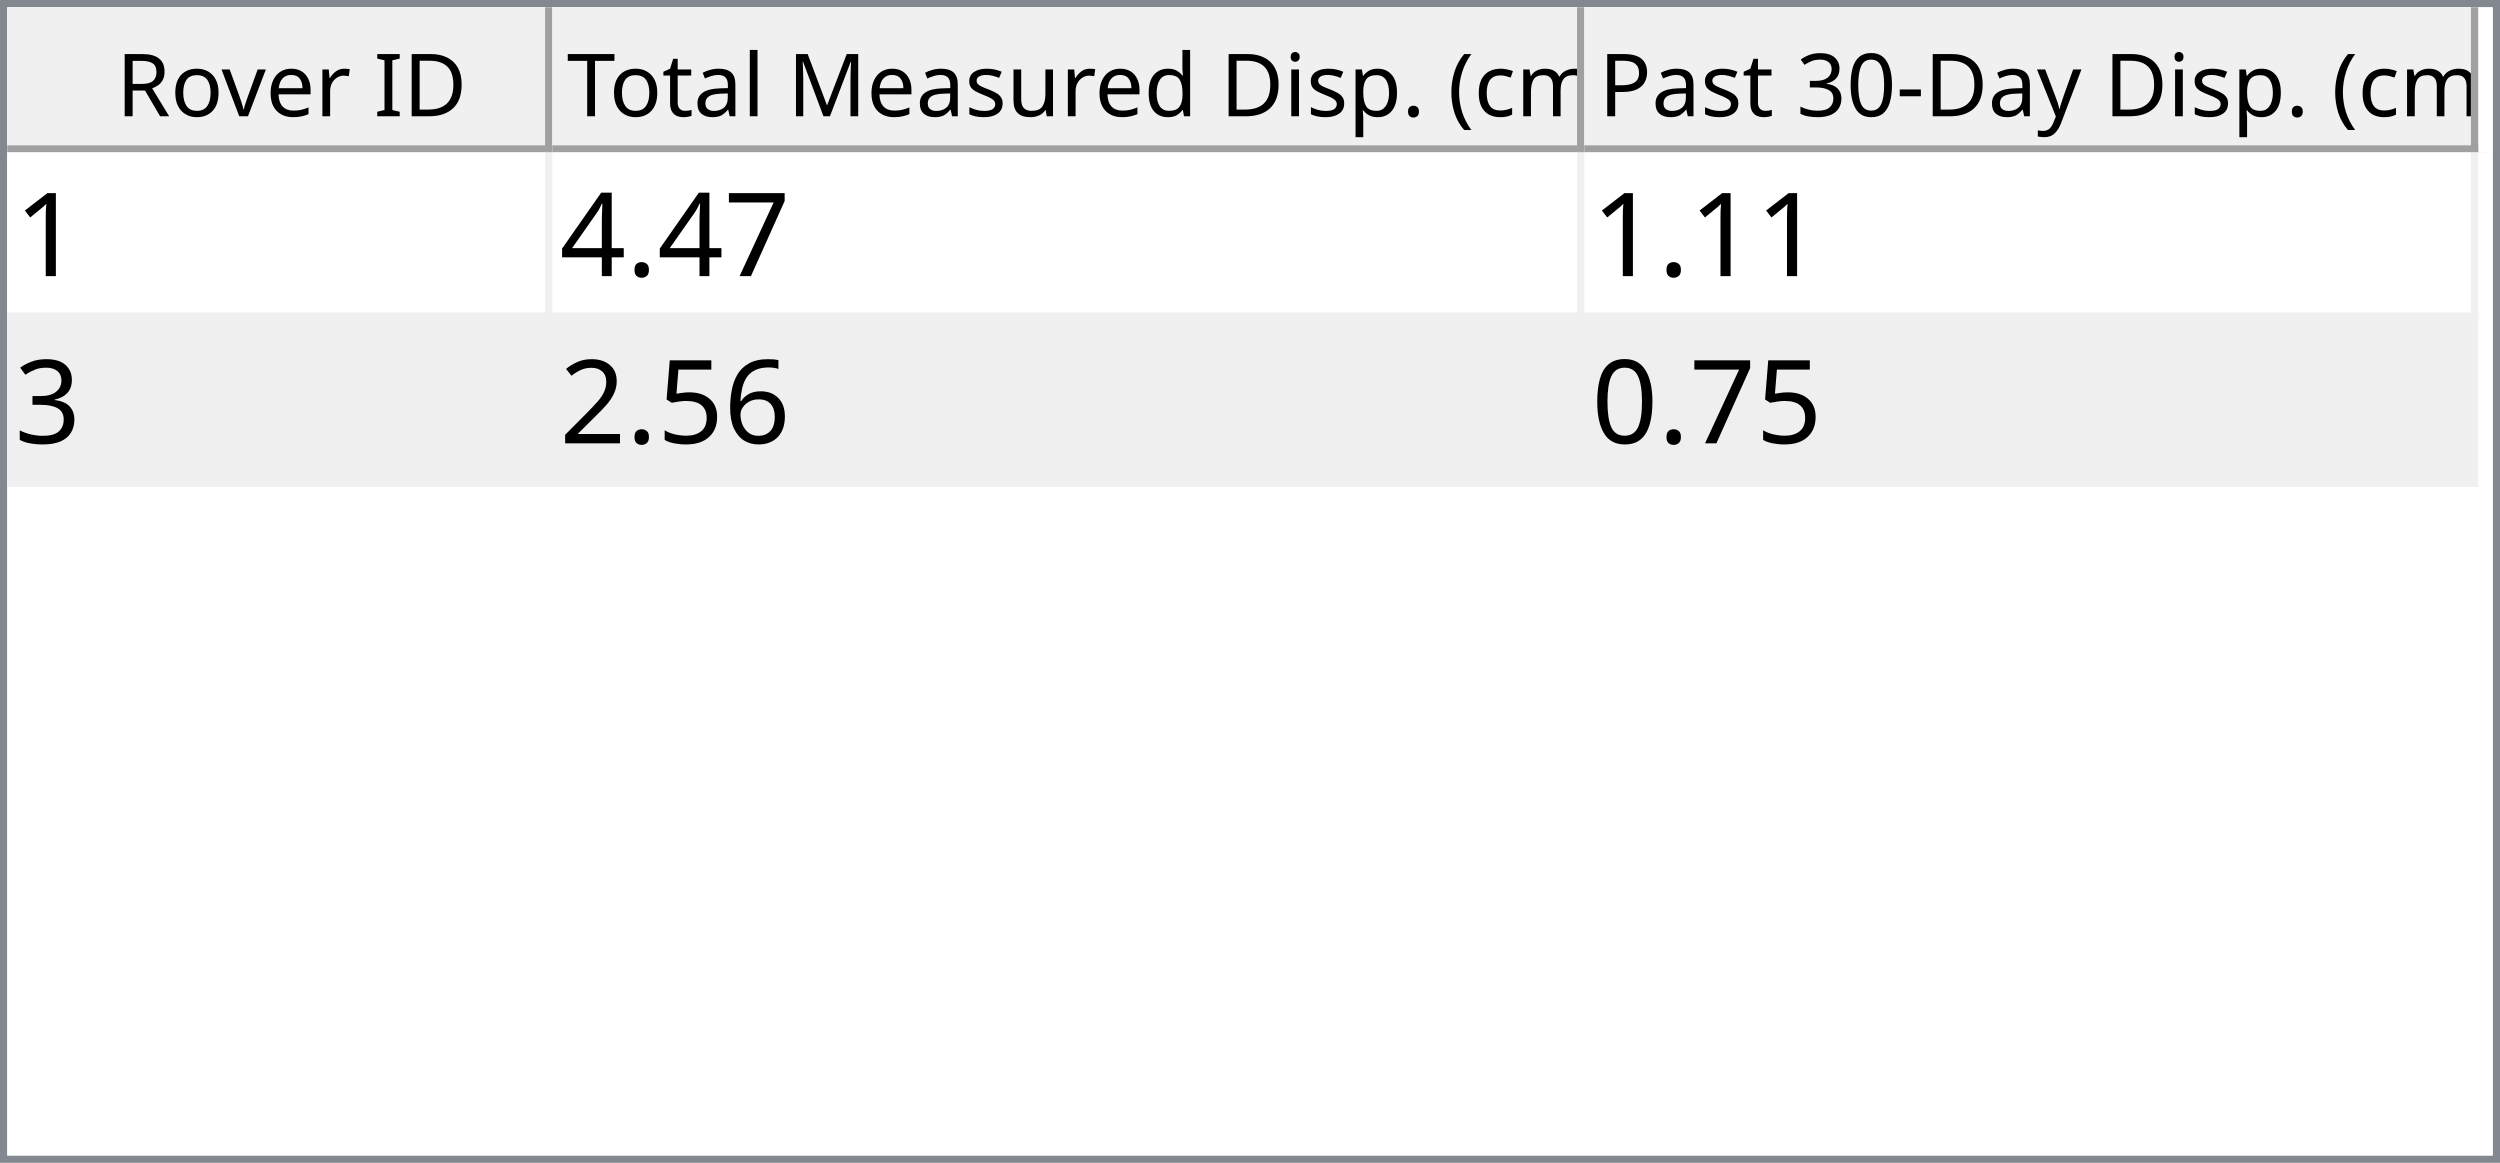
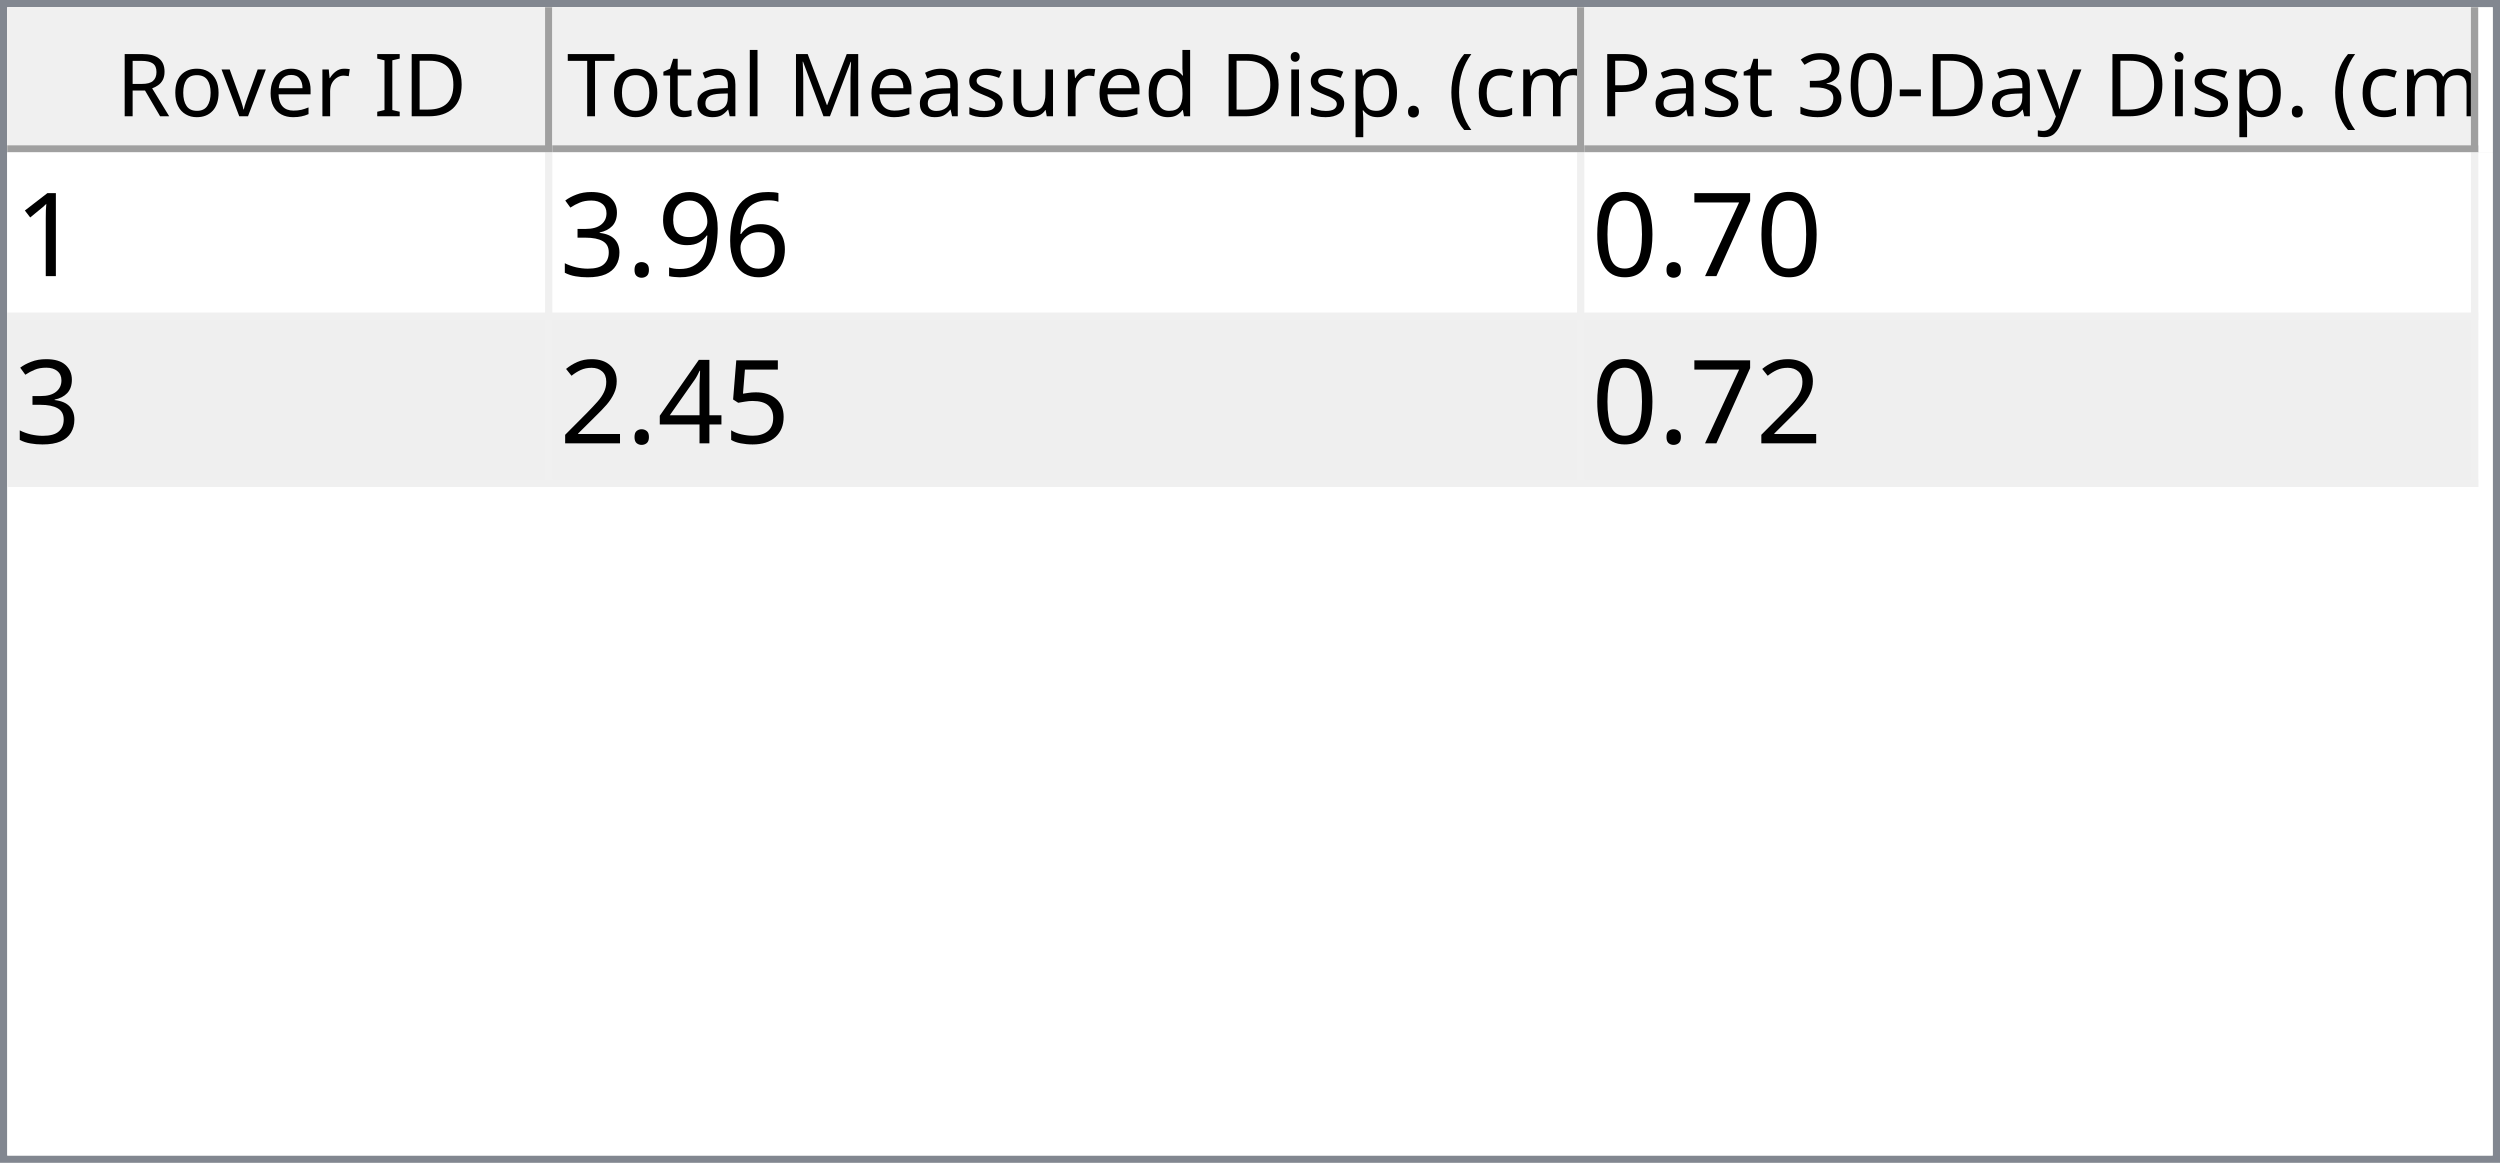
<svg xmlns="http://www.w3.org/2000/svg" style="fill-opacity:1; color-rendering:auto; color-interpolation:auto; text-rendering:auto; stroke:black; stroke-linecap:square; stroke-miterlimit:10; shape-rendering:auto; stroke-opacity:1; fill:black; stroke-dasharray:none; font-weight:normal; stroke-width:1; font-family:'Dialog'; font-style:normal; stroke-linejoin:miter; font-size:12px; stroke-dashoffset:0; image-rendering:auto;" width="344" height="160">
  <defs id="genericDefs" />
  <g>
    <defs id="defs1">
      <clipPath clipPathUnits="userSpaceOnUse" id="clipPath1">
        <path d="M0 0 L344 0 L344 160 L0 160 L0 0 Z" />
      </clipPath>
      <clipPath clipPathUnits="userSpaceOnUse" id="clipPath2">
        <path d="M0 0 L0 160 L344 160 L344 0 Z" />
      </clipPath>
      <clipPath clipPathUnits="userSpaceOnUse" id="clipPath3">
        <path d="M0 0 L0 20 L342 20 L342 0 Z" />
      </clipPath>
      <clipPath clipPathUnits="userSpaceOnUse" id="clipPath4">
        <path d="M0 0 L0 20 L75 20 L75 0 Z" />
      </clipPath>
      <clipPath clipPathUnits="userSpaceOnUse" id="clipPath5">
        <path d="M1 1 L1 19 L74 19 L74 1 Z" />
      </clipPath>
      <clipPath clipPathUnits="userSpaceOnUse" id="clipPath6">
        <path d="M0 0 L0 18 L73 18 L73 0 Z" />
      </clipPath>
      <clipPath clipPathUnits="userSpaceOnUse" id="clipPath7">
        <path d="M-0.5 -0.5 L-0.5 19.5 L74.5 19.5 L74.5 -0.5 Z" />
      </clipPath>
      <clipPath clipPathUnits="userSpaceOnUse" id="clipPath8">
        <path d="M0 0 L0 20 L142 20 L142 0 Z" />
      </clipPath>
      <clipPath clipPathUnits="userSpaceOnUse" id="clipPath9">
        <path d="M1 1 L1 19 L141 19 L141 1 Z" />
      </clipPath>
      <clipPath clipPathUnits="userSpaceOnUse" id="clipPath10">
        <path d="M0 0 L0 18 L140 18 L140 0 Z" />
      </clipPath>
      <clipPath clipPathUnits="userSpaceOnUse" id="clipPath11">
        <path d="M-0.5 -0.5 L-0.5 19.5 L141.5 19.5 L141.5 -0.5 Z" />
      </clipPath>
      <clipPath clipPathUnits="userSpaceOnUse" id="clipPath12">
        <path d="M0 0 L0 20 L123 20 L123 0 Z" />
      </clipPath>
      <clipPath clipPathUnits="userSpaceOnUse" id="clipPath13">
        <path d="M1 1 L1 19 L122 19 L122 1 Z" />
      </clipPath>
      <clipPath clipPathUnits="userSpaceOnUse" id="clipPath14">
        <path d="M0 0 L0 18 L121 18 L121 0 Z" />
      </clipPath>
      <clipPath clipPathUnits="userSpaceOnUse" id="clipPath15">
        <path d="M-0.5 -0.5 L-0.5 19.5 L122.5 19.5 L122.5 -0.5 Z" />
      </clipPath>
      <clipPath clipPathUnits="userSpaceOnUse" id="clipPath16">
        <path d="M0 0 L0 138 L342 138 L342 0 Z" />
      </clipPath>
      <clipPath clipPathUnits="userSpaceOnUse" id="clipPath17">
        <path d="M0 0 L0 46 L340 46 L340 0 Z" />
      </clipPath>
      <clipPath clipPathUnits="userSpaceOnUse" id="clipPath18">
        <path d="M-0.5 -0.5 L-0.5 45.5 L339.5 45.5 L339.5 -0.5 Z" />
      </clipPath>
      <clipPath clipPathUnits="userSpaceOnUse" id="clipPath19">
        <path d="M0 0 L0 22 L74 22 L74 0 Z" />
      </clipPath>
      <clipPath clipPathUnits="userSpaceOnUse" id="clipPath20">
        <path d="M0 0 L0 22 L141 22 L141 0 Z" />
      </clipPath>
      <clipPath clipPathUnits="userSpaceOnUse" id="clipPath21">
        <path d="M0 0 L0 22 L122 22 L122 0 Z" />
      </clipPath>
      <font horiz-adv-x="64.551" id="font1">
        <font-face ascent="107.91" descent="25.098" units-per-em="100" style="font-style:normal; font-family:Segoe UI; font-weight:normal;" />
        <missing-glyph horiz-adv-x="64.551" d="M8.109 0 L8.109 68.266 L56.453 68.266 L56.453 0 L8.109 0 ZM15.328 7.234 L49.219 7.234 L49.219 61.031 L15.328 61.031 L15.328 7.234 Z" />
        <glyph unicode="D" horiz-adv-x="70.117" d="M9.188 0 L9.188 70.016 L28.516 70.016 Q65.531 70.016 65.531 35.891 Q65.531 19.672 55.25 9.836 Q44.969 0 27.734 0 L9.188 0 ZM17.391 62.594 L17.391 7.422 L27.828 7.422 Q41.609 7.422 49.273 14.797 Q56.938 22.172 56.938 35.688 Q56.938 62.594 28.328 62.594 L17.391 62.594 Z" />
        <glyph unicode="I" horiz-adv-x="26.611" d="M17.391 0 L9.188 0 L9.188 70.016 L17.391 70.016 L17.391 0 Z" />
        <glyph unicode=" " horiz-adv-x="27.393" d="" />
        <glyph unicode="r" horiz-adv-x="34.766" d="M34.188 41.891 Q32.078 43.5 28.125 43.5 Q23 43.5 19.555 38.672 Q16.109 33.844 16.109 25.484 L16.109 0 L8.109 0 L8.109 50 L16.109 50 L16.109 39.703 L16.312 39.703 Q18.016 44.969 21.531 47.922 Q25.047 50.875 29.391 50.875 Q32.516 50.875 34.188 50.203 L34.188 41.891 Z" />
        <glyph unicode="e" horiz-adv-x="52.295" d="M48.297 23 L12.984 23 Q13.188 14.656 17.484 10.109 Q21.781 5.562 29.297 5.562 Q37.75 5.562 44.828 11.141 L44.828 3.609 Q38.234 -1.172 27.391 -1.172 Q16.797 -1.172 10.742 5.641 Q4.688 12.453 4.688 24.812 Q4.688 36.469 11.305 43.82 Q17.922 51.172 27.734 51.172 Q37.547 51.172 42.922 44.828 Q48.297 38.484 48.297 27.203 L48.297 23 ZM40.094 29.781 Q40.047 36.719 36.75 40.578 Q33.453 44.438 27.594 44.438 Q21.922 44.438 17.969 40.383 Q14.016 36.328 13.094 29.781 L40.094 29.781 Z" />
        <glyph unicode="v" horiz-adv-x="47.9" d="M47.406 50 L27.484 0 L19.625 0 L0.688 50 L9.469 50 L22.172 13.672 Q23.578 9.672 23.922 6.688 L24.125 6.688 Q24.609 10.453 25.688 13.484 L38.969 50 L47.406 50 Z" />
        <glyph unicode="o" horiz-adv-x="58.594" d="M29 -1.172 Q17.922 -1.172 11.305 5.836 Q4.688 12.844 4.688 24.422 Q4.688 37.016 11.57 44.094 Q18.453 51.172 30.172 51.172 Q41.359 51.172 47.633 44.289 Q53.906 37.406 53.906 25.203 Q53.906 13.234 47.141 6.031 Q40.375 -1.172 29 -1.172 ZM29.594 44.438 Q21.875 44.438 17.383 39.188 Q12.891 33.938 12.891 24.703 Q12.891 15.828 17.43 10.695 Q21.969 5.562 29.594 5.562 Q37.359 5.562 41.531 10.594 Q45.703 15.625 45.703 24.906 Q45.703 34.281 41.531 39.359 Q37.359 44.438 29.594 44.438 Z" />
        <glyph unicode="R" horiz-adv-x="59.814" d="M59.375 0 L49.609 0 L37.891 19.625 Q36.281 22.359 34.766 24.289 Q33.25 26.219 31.664 27.438 Q30.078 28.656 28.25 29.219 Q26.422 29.781 24.125 29.781 L17.391 29.781 L17.391 0 L9.188 0 L9.188 70.016 L30.078 70.016 Q34.672 70.016 38.555 68.867 Q42.438 67.719 45.289 65.375 Q48.141 63.031 49.758 59.547 Q51.375 56.062 51.375 51.375 Q51.375 47.703 50.273 44.656 Q49.172 41.609 47.148 39.211 Q45.125 36.812 42.266 35.133 Q39.406 33.453 35.844 32.516 L35.844 32.328 Q37.594 31.547 38.891 30.547 Q40.188 29.547 41.359 28.18 Q42.531 26.812 43.68 25.078 Q44.828 23.344 46.234 21.047 L59.375 0 ZM17.391 62.594 L17.391 37.203 L28.516 37.203 Q31.594 37.203 34.203 38.133 Q36.812 39.062 38.719 40.797 Q40.625 42.531 41.703 45.047 Q42.781 47.562 42.781 50.688 Q42.781 56.297 39.141 59.445 Q35.5 62.594 28.609 62.594 L17.391 62.594 Z" />
        <glyph unicode=")" horiz-adv-x="30.176" d="M8.297 -15.922 L1.172 -15.922 Q16.406 2.344 16.406 26.812 Q16.406 51.469 1.078 70.016 L8.297 70.016 Q23.531 52.156 23.531 26.703 Q23.531 1.375 8.297 -15.922 Z" />
        <glyph unicode="m" horiz-adv-x="86.133" d="M79.109 0 L71.094 0 L71.094 28.719 Q71.094 37.016 68.531 40.727 Q65.969 44.438 59.906 44.438 Q54.781 44.438 51.195 39.75 Q47.609 35.062 47.609 28.516 L47.609 0 L39.594 0 L39.594 29.688 Q39.594 44.438 28.219 44.438 Q22.953 44.438 19.531 40.016 Q16.109 35.594 16.109 28.516 L16.109 0 L8.109 0 L8.109 50 L16.109 50 L16.109 42.094 L16.312 42.094 Q21.625 51.172 31.844 51.172 Q36.969 51.172 40.773 48.312 Q44.578 45.453 46 40.828 Q51.562 51.172 62.594 51.172 Q79.109 51.172 79.109 30.812 L79.109 0 Z" />
        <glyph unicode="c" horiz-adv-x="46.191" d="M42.188 2.297 Q36.422 -1.172 28.516 -1.172 Q17.828 -1.172 11.258 5.789 Q4.688 12.75 4.688 23.828 Q4.688 36.188 11.766 43.68 Q18.844 51.172 30.672 51.172 Q37.25 51.172 42.281 48.734 L42.281 40.531 Q36.719 44.438 30.375 44.438 Q22.703 44.438 17.797 38.945 Q12.891 33.453 12.891 24.516 Q12.891 15.719 17.508 10.641 Q22.125 5.562 29.891 5.562 Q36.422 5.562 42.188 9.906 L42.188 2.297 Z" />
        <glyph unicode="(" horiz-adv-x="30.176" d="M29.109 -15.922 L21.969 -15.922 Q6.844 1.375 6.844 26.703 Q6.844 52.156 21.969 70.016 L29.203 70.016 Q13.875 51.469 13.875 26.812 Q13.875 2.344 29.109 -15.922 Z" />
        <glyph unicode="." horiz-adv-x="21.68" d="M10.891 -1.078 Q8.641 -1.078 7.055 0.539 Q5.469 2.156 5.469 4.391 Q5.469 6.641 7.055 8.273 Q8.641 9.906 10.891 9.906 Q13.188 9.906 14.797 8.273 Q16.406 6.641 16.406 4.391 Q16.406 2.156 14.797 0.539 Q13.188 -1.078 10.891 -1.078 Z" />
        <glyph unicode="p" horiz-adv-x="58.789" d="M16.312 7.234 L16.109 7.234 L16.109 -23 L8.109 -23 L8.109 50 L16.109 50 L16.109 41.219 L16.312 41.219 Q22.219 51.172 33.594 51.172 Q43.266 51.172 48.688 44.461 Q54.109 37.75 54.109 26.469 Q54.109 13.922 48 6.375 Q41.891 -1.172 31.297 -1.172 Q21.578 -1.172 16.312 7.234 ZM16.109 27.391 L16.109 20.406 Q16.109 14.203 20.141 9.883 Q24.172 5.562 30.375 5.562 Q37.641 5.562 41.773 11.133 Q45.906 16.703 45.906 26.609 Q45.906 34.969 42.047 39.703 Q38.188 44.438 31.594 44.438 Q24.609 44.438 20.359 39.578 Q16.109 34.719 16.109 27.391 Z" />
        <glyph unicode="i" horiz-adv-x="24.219" d="M12.203 62.703 Q10.062 62.703 8.547 64.164 Q7.031 65.625 7.031 67.875 Q7.031 70.125 8.547 71.609 Q10.062 73.094 12.203 73.094 Q14.406 73.094 15.945 71.609 Q17.484 70.125 17.484 67.875 Q17.484 65.719 15.945 64.211 Q14.406 62.703 12.203 62.703 ZM16.109 0 L8.109 0 L8.109 50 L16.109 50 L16.109 0 Z" />
        <glyph unicode="d" horiz-adv-x="58.887" d="M50.781 0 L42.781 0 L42.781 8.5 L42.578 8.5 Q37.016 -1.172 25.391 -1.172 Q15.969 -1.172 10.328 5.539 Q4.688 12.25 4.688 23.828 Q4.688 36.234 10.938 43.703 Q17.188 51.172 27.594 51.172 Q37.891 51.172 42.578 43.062 L42.781 43.062 L42.781 74.031 L50.781 74.031 L50.781 0 ZM42.781 22.609 L42.781 29.984 Q42.781 36.031 38.773 40.234 Q34.766 44.438 28.609 44.438 Q21.297 44.438 17.094 39.062 Q12.891 33.688 12.891 24.219 Q12.891 15.578 16.922 10.57 Q20.953 5.562 27.734 5.562 Q34.422 5.562 38.602 10.398 Q42.781 15.234 42.781 22.609 Z" />
        <glyph unicode="u" horiz-adv-x="56.592" d="M48.531 0 L40.531 0 L40.531 7.906 L40.328 7.906 Q35.359 -1.172 24.906 -1.172 Q7.031 -1.172 7.031 20.125 L7.031 50 L14.984 50 L14.984 21.391 Q14.984 5.562 27.094 5.562 Q32.953 5.562 36.742 9.883 Q40.531 14.203 40.531 21.188 L40.531 50 L48.531 50 L48.531 0 Z" />
        <glyph unicode="s" horiz-adv-x="42.432" d="M5.078 1.812 L5.078 10.406 Q11.625 5.562 19.484 5.562 Q30.031 5.562 30.031 12.594 Q30.031 14.594 29.125 15.992 Q28.219 17.391 26.68 18.461 Q25.141 19.531 23.07 20.383 Q21 21.234 18.609 22.172 Q15.281 23.484 12.766 24.828 Q10.25 26.172 8.57 27.859 Q6.891 29.547 6.031 31.695 Q5.172 33.844 5.172 36.719 Q5.172 40.234 6.789 42.945 Q8.406 45.656 11.086 47.484 Q13.766 49.312 17.211 50.242 Q20.656 51.172 24.312 51.172 Q30.812 51.172 35.938 48.922 L35.938 40.828 Q30.422 44.438 23.25 44.438 Q21 44.438 19.195 43.922 Q17.391 43.406 16.094 42.477 Q14.797 41.547 14.086 40.258 Q13.375 38.969 13.375 37.406 Q13.375 35.453 14.086 34.133 Q14.797 32.812 16.164 31.789 Q17.531 30.766 19.484 29.938 Q21.438 29.109 23.922 28.125 Q27.25 26.859 29.883 25.516 Q32.516 24.172 34.375 22.484 Q36.234 20.797 37.234 18.602 Q38.234 16.406 38.234 13.375 Q38.234 9.672 36.602 6.938 Q34.969 4.203 32.234 2.398 Q29.5 0.594 25.93 -0.289 Q22.359 -1.172 18.453 -1.172 Q10.75 -1.172 5.078 1.812 Z" />
        <glyph unicode="M" horiz-adv-x="89.795" d="M80.562 0 L72.406 0 L72.406 46.969 Q72.406 52.547 73.094 60.594 L72.906 60.594 Q71.734 55.859 70.797 53.812 L46.875 0 L42.875 0 L19 53.422 Q17.969 55.766 16.891 60.594 L16.703 60.594 Q17.094 56.391 17.094 46.875 L17.094 0 L9.188 0 L9.188 70.016 L20.016 70.016 L41.5 21.188 Q44 15.578 44.734 12.797 L45.016 12.797 Q47.125 18.562 48.391 21.391 L70.312 70.016 L80.562 70.016 L80.562 0 Z" />
        <glyph unicode="l" horiz-adv-x="24.219" d="M16.109 0 L8.109 0 L8.109 74.031 L16.109 74.031 L16.109 0 Z" />
        <glyph unicode="a" horiz-adv-x="50.879" d="M43.891 0 L35.891 0 L35.891 7.812 L35.688 7.812 Q30.469 -1.172 20.312 -1.172 Q12.844 -1.172 8.617 2.781 Q4.391 6.734 4.391 13.281 Q4.391 27.297 20.906 29.594 L35.891 31.688 Q35.891 44.438 25.594 44.438 Q16.547 44.438 9.281 38.281 L9.281 46.484 Q16.656 51.172 26.266 51.172 Q43.891 51.172 43.891 32.516 L43.891 0 ZM35.891 25.297 L23.828 23.641 Q18.266 22.859 15.43 20.875 Q12.594 18.891 12.594 13.875 Q12.594 10.203 15.211 7.883 Q17.828 5.562 22.172 5.562 Q28.125 5.562 32.008 9.742 Q35.891 13.922 35.891 20.312 L35.891 25.297 Z" />
        <glyph unicode="t" horiz-adv-x="33.887" d="M31.297 0.484 Q28.469 -1.078 23.828 -1.078 Q10.688 -1.078 10.688 13.578 L10.688 43.172 L2.094 43.172 L2.094 50 L10.688 50 L10.688 62.203 L18.703 64.797 L18.703 50 L31.297 50 L31.297 43.172 L18.703 43.172 L18.703 14.984 Q18.703 9.969 20.414 7.82 Q22.125 5.672 26.078 5.672 Q29.109 5.672 31.297 7.328 L31.297 0.484 Z" />
        <glyph unicode="T" horiz-adv-x="52.393" d="M50.594 62.594 L30.375 62.594 L30.375 0 L22.172 0 L22.172 62.594 L2 62.594 L2 70.016 L50.594 70.016 L50.594 62.594 Z" />
        <glyph unicode="y" horiz-adv-x="48.389" d="M47.906 50 L24.906 -8.016 Q18.75 -23.531 7.625 -23.531 Q4.5 -23.531 2.391 -22.906 L2.391 -15.719 Q4.984 -16.609 7.125 -16.609 Q13.188 -16.609 16.219 -9.375 L20.219 0.094 L0.688 50 L9.578 50 L23.094 11.531 Q23.344 10.797 24.125 7.719 L24.422 7.719 Q24.656 8.891 25.391 11.422 L39.594 50 L47.906 50 Z" />
        <glyph unicode="-" horiz-adv-x="39.99" d="M33.688 24.703 L7.031 24.703 L7.031 31 L33.688 31 L33.688 24.703 Z" />
        <glyph unicode="0" horiz-adv-x="53.906" d="M49.812 35.297 Q49.812 26.516 48.219 19.727 Q46.625 12.938 43.625 8.273 Q40.625 3.609 36.258 1.195 Q31.891 -1.219 26.312 -1.219 Q21.047 -1.219 16.922 1.102 Q12.797 3.422 9.961 7.867 Q7.125 12.312 5.664 18.781 Q4.203 25.25 4.203 33.594 Q4.203 42.781 5.742 49.812 Q7.281 56.844 10.258 61.602 Q13.234 66.359 17.656 68.773 Q22.078 71.188 27.781 71.188 Q49.812 71.188 49.812 35.297 ZM41.609 34.516 Q41.609 64.406 27.391 64.406 Q12.406 64.406 12.406 33.984 Q12.406 5.609 27.094 5.609 Q41.609 5.609 41.609 34.516 Z" />
        <glyph unicode="3" horiz-adv-x="53.906" d="M46.531 19.828 Q46.531 15.094 44.75 11.211 Q42.969 7.328 39.719 4.57 Q36.469 1.812 31.93 0.297 Q27.391 -1.219 21.922 -1.219 Q11.922 -1.219 6 2.594 L6 11.188 Q13.094 5.609 22.219 5.609 Q25.875 5.609 28.828 6.539 Q31.781 7.469 33.906 9.227 Q36.031 10.984 37.18 13.477 Q38.328 15.969 38.328 19.094 Q38.328 32.812 18.797 32.812 L12.984 32.812 L12.984 39.594 L18.5 39.594 Q35.797 39.594 35.797 52.484 Q35.797 64.406 22.609 64.406 Q15.188 64.406 8.688 59.422 L8.688 67.188 Q15.375 71.188 24.609 71.188 Q29 71.188 32.57 69.969 Q36.141 68.75 38.68 66.555 Q41.219 64.359 42.609 61.281 Q44 58.203 44 54.5 Q44 40.672 30.031 36.719 L30.031 36.531 Q33.594 36.141 36.625 34.797 Q39.656 33.453 41.852 31.305 Q44.047 29.156 45.289 26.25 Q46.531 23.344 46.531 19.828 Z" />
        <glyph unicode="P" horiz-adv-x="56.006" d="M17.391 26.469 L17.391 0 L9.188 0 L9.188 70.016 L28.422 70.016 Q39.656 70.016 45.828 64.547 Q52 59.078 52 49.125 Q52 39.156 45.141 32.812 Q38.281 26.469 26.609 26.469 L17.391 26.469 ZM17.391 62.594 L17.391 33.891 L25.984 33.891 Q34.469 33.891 38.938 37.773 Q43.406 41.656 43.406 48.734 Q43.406 62.594 27 62.594 L17.391 62.594 Z" />
      </font>
      <font horiz-adv-x="75.0" id="font2">
        <font-face ascent="100.537" descent="21.973" units-per-em="100" style="font-style:normal; font-family:sans-serif; font-weight:normal;" />
        <missing-glyph horiz-adv-x="75.0" d="M12.5 0 L12.5 62.5 L62.5 62.5 L62.5 0 L12.5 0 ZM14.062 1.562 L60.938 1.562 L60.938 60.938 L14.062 60.938 L14.062 1.562 Z" />
        <glyph unicode="1" horiz-adv-x="55.615" d="M37.25 0 L28.469 0 L28.469 56 Q25.297 52.984 20.141 49.953 Q14.984 46.922 10.891 45.406 L10.891 53.906 Q18.266 57.375 23.781 62.305 Q29.297 67.234 31.594 71.875 L37.25 71.875 L37.25 0 Z" />
+         <glyph unicode="6" horiz-adv-x="55.615" d="M49.75 54.047 L41.016 53.375 Q39.844 58.547 37.703 60.891 Q34.125 64.656 28.906 64.656 Q24.703 64.656 21.531 62.312 Q17.391 59.281 14.992 53.469 Q12.594 47.656 12.5 36.922 Q15.672 41.75 20.266 44.094 Q24.859 46.438 29.891 46.438 Q38.672 46.438 44.852 39.969 Q51.031 33.5 51.031 23.25 Q51.031 16.5 48.125 10.719 Q45.219 4.938 40.141 1.859 Q35.062 -1.219 28.609 -1.219 Q17.625 -1.219 10.695 6.859 Q3.766 14.938 3.766 33.5 Q3.766 54.25 11.422 63.672 Q18.109 71.875 29.438 71.875 Q37.891 71.875 43.289 67.141 Q48.688 62.406 49.75 54.047 ZM13.875 23.188 Q13.875 18.656 15.797 14.508 Q17.719 10.359 21.188 8.18 Q24.656 6 28.469 6 Q34.031 6 38.039 10.492 Q42.047 14.984 42.047 22.703 Q42.047 30.125 38.086 34.398 Q34.125 38.672 28.125 38.672 Q22.172 38.672 18.023 34.398 Q13.875 30.125 13.875 23.188 Z" />
+         <glyph unicode="9" horiz-adv-x="55.615" d="M5.469 16.547 L13.922 17.328 Q14.984 11.375 18.016 8.688 Q21.047 6 25.781 6 Q29.828 6 32.883 7.859 Q35.938 9.719 37.891 12.82 Q39.844 15.922 41.164 21.195 Q42.484 26.469 42.484 31.938 Q42.484 32.516 42.438 33.688 Q39.797 29.5 35.234 26.883 Q30.672 24.266 25.344 24.266 Q16.453 24.266 10.305 30.711 Q4.156 37.156 4.156 47.703 Q4.156 58.594 10.578 65.234 Q17 71.875 26.656 71.875 Q33.641 71.875 39.43 68.117 Q45.219 64.359 48.219 57.398 Q51.219 50.438 51.219 37.25 Q51.219 23.531 48.242 15.406 Q45.266 7.281 39.383 3.031 Q33.5 -1.219 25.594 -1.219 Q17.188 -1.219 11.867 3.445 Q6.547 8.109 5.469 16.547 ZM41.453 48.141 Q41.453 55.719 37.43 60.156 Q33.406 64.594 27.734 64.594 Q21.875 64.594 17.531 59.812 Q13.188 55.031 13.188 47.406 Q13.188 40.578 17.312 36.305 Q21.438 32.031 27.484 32.031 Q33.594 32.031 37.523 36.305 Q41.453 40.578 41.453 48.141 Z" />
+         <glyph unicode="." horiz-adv-x="27.783" d="M9.078 0 L9.078 10.016 L19.094 10.016 L19.094 0 L9.078 0 Z" />
+         <glyph unicode="3" horiz-adv-x="55.615" d="M4.203 18.891 L12.984 20.062 Q14.5 12.594 18.141 9.297 Q21.781 6 27 6 Q33.203 6 37.477 10.297 Q41.75 14.594 41.75 20.953 Q41.75 27 37.797 30.93 Q33.844 34.859 27.734 34.859 Q25.25 34.859 21.531 33.891 L22.516 41.609 Q23.391 41.5 23.922 41.5 Q29.547 41.5 34.039 44.43 Q38.531 47.359 38.531 53.469 Q38.531 58.297 35.258 61.477 Q31.984 64.656 26.812 64.656 Q21.688 64.656 18.266 61.43 Q14.844 58.203 13.875 51.766 L5.078 53.328 Q6.688 62.156 12.398 67.016 Q18.109 71.875 26.609 71.875 Q32.469 71.875 37.398 69.359 Q42.328 66.844 44.945 62.5 Q47.562 58.156 47.562 53.266 Q47.562 48.641 45.07 44.828 Q42.578 41.016 37.703 38.766 Q44.047 37.312 47.562 32.695 Q51.078 28.078 51.078 21.141 Q51.078 11.766 44.242 5.25 Q37.406 -1.266 26.953 -1.266 Q17.531 -1.266 11.305 4.352 Q5.078 9.969 4.203 18.891 Z" />
        <glyph unicode="7" horiz-adv-x="55.615" d="M4.734 62.203 L4.734 70.656 L51.078 70.656 L51.078 63.812 Q44.234 56.547 37.523 44.484 Q30.812 32.422 27.156 19.672 Q24.516 10.688 23.781 0 L14.75 0 Q14.891 8.453 18.062 20.414 Q21.234 32.375 27.172 43.484 Q33.109 54.594 39.797 62.203 L4.734 62.203 Z" />
-         <glyph unicode="." horiz-adv-x="27.783" d="M9.078 0 L9.078 10.016 L19.094 10.016 L19.094 0 L9.078 0 Z" />
+         <glyph unicode="0" horiz-adv-x="55.615" d="M4.156 35.297 Q4.156 48 6.766 55.742 Q9.375 63.484 14.523 67.68 Q19.672 71.875 27.484 71.875 Q33.25 71.875 37.594 69.555 Q41.938 67.234 44.773 62.867 Q47.609 58.5 49.219 52.227 Q50.828 45.953 50.828 35.297 Q50.828 22.703 48.242 14.969 Q45.656 7.234 40.508 3.008 Q35.359 -1.219 27.484 -1.219 Q17.141 -1.219 11.234 6.203 Q4.156 15.141 4.156 35.297 ZM13.188 35.297 Q13.188 17.672 17.312 11.836 Q21.438 6 27.484 6 Q33.547 6 37.672 11.859 Q41.797 17.719 41.797 35.297 Q41.797 52.984 37.672 58.789 Q33.547 64.594 27.391 64.594 Q21.344 64.594 17.719 59.469 Q13.188 52.938 13.188 35.297 Z" />
+         <glyph unicode="5" horiz-adv-x="55.615" d="M4.156 18.75 L13.375 19.531 Q14.406 12.797 18.141 9.398 Q21.875 6 27.156 6 Q33.5 6 37.891 10.789 Q42.281 15.578 42.281 23.484 Q42.281 31 38.062 35.352 Q33.844 39.703 27 39.703 Q22.75 39.703 19.336 37.773 Q15.922 35.844 13.969 32.766 L5.719 33.844 L12.641 70.609 L48.25 70.609 L48.25 62.203 L19.672 62.203 L15.828 42.969 Q22.266 47.469 29.344 47.469 Q38.719 47.469 45.164 40.969 Q51.609 34.469 51.609 24.266 Q51.609 14.547 45.953 7.469 Q39.062 -1.219 27.156 -1.219 Q17.391 -1.219 11.211 4.25 Q5.031 9.719 4.156 18.75 Z" />
        <glyph unicode="4" horiz-adv-x="55.615" d="M32.328 0 L32.328 17.141 L1.266 17.141 L1.266 25.203 L33.938 71.578 L41.109 71.578 L41.109 25.203 L50.781 25.203 L50.781 17.141 L41.109 17.141 L41.109 0 L32.328 0 ZM32.328 25.203 L32.328 57.469 L9.906 25.203 L32.328 25.203 Z" />
-         <glyph unicode="3" horiz-adv-x="55.615" d="M4.203 18.891 L12.984 20.062 Q14.5 12.594 18.141 9.297 Q21.781 6 27 6 Q33.203 6 37.477 10.297 Q41.75 14.594 41.75 20.953 Q41.75 27 37.797 30.93 Q33.844 34.859 27.734 34.859 Q25.25 34.859 21.531 33.891 L22.516 41.609 Q23.391 41.5 23.922 41.5 Q29.547 41.5 34.039 44.43 Q38.531 47.359 38.531 53.469 Q38.531 58.297 35.258 61.477 Q31.984 64.656 26.812 64.656 Q21.688 64.656 18.266 61.43 Q14.844 58.203 13.875 51.766 L5.078 53.328 Q6.688 62.156 12.398 67.016 Q18.109 71.875 26.609 71.875 Q32.469 71.875 37.398 69.359 Q42.328 66.844 44.945 62.5 Q47.562 58.156 47.562 53.266 Q47.562 48.641 45.07 44.828 Q42.578 41.016 37.703 38.766 Q44.047 37.312 47.562 32.695 Q51.078 28.078 51.078 21.141 Q51.078 11.766 44.242 5.25 Q37.406 -1.266 26.953 -1.266 Q17.531 -1.266 11.305 4.352 Q5.078 9.969 4.203 18.891 Z" />
-         <glyph unicode="6" horiz-adv-x="55.615" d="M49.75 54.047 L41.016 53.375 Q39.844 58.547 37.703 60.891 Q34.125 64.656 28.906 64.656 Q24.703 64.656 21.531 62.312 Q17.391 59.281 14.992 53.469 Q12.594 47.656 12.5 36.922 Q15.672 41.75 20.266 44.094 Q24.859 46.438 29.891 46.438 Q38.672 46.438 44.852 39.969 Q51.031 33.5 51.031 23.25 Q51.031 16.5 48.125 10.719 Q45.219 4.938 40.141 1.859 Q35.062 -1.219 28.609 -1.219 Q17.625 -1.219 10.695 6.859 Q3.766 14.938 3.766 33.5 Q3.766 54.25 11.422 63.672 Q18.109 71.875 29.438 71.875 Q37.891 71.875 43.289 67.141 Q48.688 62.406 49.75 54.047 ZM13.875 23.188 Q13.875 18.656 15.797 14.508 Q17.719 10.359 21.188 8.18 Q24.656 6 28.469 6 Q34.031 6 38.039 10.492 Q42.047 14.984 42.047 22.703 Q42.047 30.125 38.086 34.398 Q34.125 38.672 28.125 38.672 Q22.172 38.672 18.023 34.398 Q13.875 30.125 13.875 23.188 Z" />
-         <glyph unicode="5" horiz-adv-x="55.615" d="M4.156 18.75 L13.375 19.531 Q14.406 12.797 18.141 9.398 Q21.875 6 27.156 6 Q33.5 6 37.891 10.789 Q42.281 15.578 42.281 23.484 Q42.281 31 38.062 35.352 Q33.844 39.703 27 39.703 Q22.75 39.703 19.336 37.773 Q15.922 35.844 13.969 32.766 L5.719 33.844 L12.641 70.609 L48.25 70.609 L48.25 62.203 L19.672 62.203 L15.828 42.969 Q22.266 47.469 29.344 47.469 Q38.719 47.469 45.164 40.969 Q51.609 34.469 51.609 24.266 Q51.609 14.547 45.953 7.469 Q39.062 -1.219 27.156 -1.219 Q17.391 -1.219 11.211 4.25 Q5.031 9.719 4.156 18.75 Z" />
        <glyph unicode="2" horiz-adv-x="55.615" d="M50.344 8.453 L50.344 0 L3.031 0 Q2.938 3.172 4.047 6.109 Q5.859 10.938 9.836 15.625 Q13.812 20.312 21.344 26.469 Q33.016 36.031 37.117 41.625 Q41.219 47.219 41.219 52.203 Q41.219 57.422 37.477 61.008 Q33.734 64.594 27.734 64.594 Q21.391 64.594 17.578 60.789 Q13.766 56.984 13.719 50.25 L4.688 51.172 Q5.609 61.281 11.664 66.578 Q17.719 71.875 27.938 71.875 Q38.234 71.875 44.242 66.164 Q50.25 60.453 50.25 52 Q50.25 47.703 48.492 43.555 Q46.734 39.406 42.656 34.812 Q38.578 30.219 29.109 22.219 Q21.188 15.578 18.945 13.211 Q16.703 10.844 15.234 8.453 L50.344 8.453 Z" />
-         <glyph unicode="0" horiz-adv-x="55.615" d="M4.156 35.297 Q4.156 48 6.766 55.742 Q9.375 63.484 14.523 67.68 Q19.672 71.875 27.484 71.875 Q33.25 71.875 37.594 69.555 Q41.938 67.234 44.773 62.867 Q47.609 58.5 49.219 52.227 Q50.828 45.953 50.828 35.297 Q50.828 22.703 48.242 14.969 Q45.656 7.234 40.508 3.008 Q35.359 -1.219 27.484 -1.219 Q17.141 -1.219 11.234 6.203 Q4.156 15.141 4.156 35.297 ZM13.188 35.297 Q13.188 17.672 17.312 11.836 Q21.438 6 27.484 6 Q33.547 6 37.672 11.859 Q41.797 17.719 41.797 35.297 Q41.797 52.984 37.672 58.789 Q33.547 64.594 27.391 64.594 Q21.344 64.594 17.719 59.469 Q13.188 52.938 13.188 35.297 Z" />
      </font>
    </defs>
    <g style="fill:white; stroke:white;">
      <rect x="0" y="0" width="344" style="clip-path:url(#clipPath1); stroke:none;" height="160" />
    </g>
    <g style="fill:white; text-rendering:optimizeSpeed; color-rendering:optimizeSpeed; image-rendering:optimizeSpeed; shape-rendering:crispEdges; stroke:white; color-interpolation:sRGB;">
      <rect x="0" width="344" height="160" y="0" style="stroke:none;" />
      <path style="stroke:none;" d="M0 160 L344 160 L344 0 L0 0 Z" />
    </g>
    <g style="fill:rgb(240,240,240); font-family:'Segoe UI'; stroke:rgb(240,240,240);">
      <rect x="0" y="0" width="344" style="clip-path:url(#clipPath2); stroke:none;" height="160" />
    </g>
    <g style="fill:rgb(130,135,144); font-family:'Segoe UI'; stroke:rgb(130,135,144);">
      <path d="M0 0 L344 0 L344 160 L0 160 L0 0 ZM1 1 L343 1 L343 159 L1 159 L1 1 Z" style="fill-rule:evenodd; clip-path:url(#clipPath2); stroke:none;" />
    </g>
    <g style="fill:white; font-family:'Segoe UI'; stroke:white;" transform="translate(1,1)">
      <rect x="0" y="0" width="342" style="clip-path:url(#clipPath3); stroke:none;" height="20" />
    </g>
    <g style="fill:rgb(240,240,240); font-family:'Segoe UI'; stroke:rgb(240,240,240);" transform="translate(1,1)">
      <rect x="0" y="0" width="75" style="clip-path:url(#clipPath4); stroke:none;" height="20" />
    </g>
    <g style="font-family:'Segoe UI';" transform="translate(2,2)">
      <text x="14" xml:space="preserve" y="14" style="clip-path:url(#clipPath6); stroke:none;">Rover ID</text>
    </g>
    <g style="fill:rgb(160,160,160); font-family:'Segoe UI'; stroke:rgb(160,160,160); stroke-linejoin:bevel;" transform="translate(1.5,1.5)">
      <line x1="74" x2="74" y1="0" style="fill:none; clip-path:url(#clipPath7);" y2="19" />
    </g>
    <g style="fill:rgb(160,160,160); font-family:'Segoe UI'; stroke:rgb(160,160,160); stroke-linejoin:bevel;" transform="matrix(1,0,0,1,1,1) translate(0.5,0.5)">
      <line x1="0" x2="74" y1="19" style="fill:none; clip-path:url(#clipPath7);" y2="19" />
    </g>
    <g style="fill:rgb(240,240,240); font-family:'Segoe UI'; stroke:rgb(240,240,240);" transform="translate(76,1)">
      <rect x="0" y="0" width="142" style="clip-path:url(#clipPath8); stroke:none;" height="20" />
    </g>
    <g style="font-family:'Segoe UI';" transform="translate(77,2)">
      <text x="1" xml:space="preserve" y="14" style="clip-path:url(#clipPath10); stroke:none;">Total Measured Disp. (cm)</text>
    </g>
    <g style="fill:rgb(160,160,160); font-family:'Segoe UI'; stroke:rgb(160,160,160); stroke-linejoin:bevel;" transform="translate(76.5,1.5)">
      <line x1="141" x2="141" y1="0" style="fill:none; clip-path:url(#clipPath11);" y2="19" />
    </g>
    <g style="fill:rgb(160,160,160); font-family:'Segoe UI'; stroke:rgb(160,160,160); stroke-linejoin:bevel;" transform="matrix(1,0,0,1,76,1) translate(0.5,0.5)">
      <line x1="0" x2="141" y1="19" style="fill:none; clip-path:url(#clipPath11);" y2="19" />
    </g>
    <g style="fill:rgb(240,240,240); font-family:'Segoe UI'; stroke:rgb(240,240,240);" transform="translate(218,1)">
      <rect x="0" y="0" width="123" style="clip-path:url(#clipPath12); stroke:none;" height="20" />
    </g>
    <g style="font-family:'Segoe UI';" transform="translate(219,2)">
      <text x="1" xml:space="preserve" y="14" style="clip-path:url(#clipPath14); stroke:none;">Past 30-Day Disp. (cm)</text>
    </g>
    <g style="fill:rgb(160,160,160); font-family:'Segoe UI'; stroke:rgb(160,160,160); stroke-linejoin:bevel;" transform="translate(218.5,1.5)">
      <line x1="122" x2="122" y1="0" style="fill:none; clip-path:url(#clipPath15);" y2="19" />
    </g>
    <g style="fill:rgb(160,160,160); font-family:'Segoe UI'; stroke:rgb(160,160,160); stroke-linejoin:bevel;" transform="matrix(1,0,0,1,218,1) translate(0.5,0.5)">
      <line x1="0" x2="122" y1="19" style="fill:none; clip-path:url(#clipPath15);" y2="19" />
    </g>
    <g style="fill:white; font-family:'Segoe UI'; stroke:white;" transform="translate(1,21)">
      <rect x="0" y="0" width="342" style="clip-path:url(#clipPath16); stroke:none;" height="138" />
    </g>
    <g style="fill:rgb(240,240,240); font-size:16px; font-family:sans-serif; stroke:rgb(240,240,240);" transform="translate(1,21)">
      <rect x="0" y="0" width="340" style="clip-path:url(#clipPath17); stroke:none;" height="46" />
      <line transform="translate(0.5,0.5)" x1="0" x2="339" y1="22" style="clip-path:url(#clipPath18); fill:none; stroke-linejoin:bevel;" y2="22" />
    </g>
    <g transform="matrix(1,0,0,1,1,21) translate(0.5,0.5)" style="fill:rgb(240,240,240); font-size:16px; font-family:sans-serif; stroke:rgb(240,240,240); stroke-linejoin:bevel;">
      <line x1="0" x2="339" y1="45" style="fill:none; clip-path:url(#clipPath18);" y2="45" />
    </g>
    <g transform="matrix(1,0,0,1,1,21) translate(0.5,0.5)" style="fill:rgb(240,240,240); font-size:16px; font-family:sans-serif; stroke:rgb(240,240,240); stroke-linejoin:bevel;">
      <line x1="74" x2="74" y1="0" style="fill:none; clip-path:url(#clipPath18);" y2="45" />
    </g>
    <g transform="matrix(1,0,0,1,1,21) translate(0.5,0.5)" style="fill:rgb(240,240,240); font-size:16px; font-family:sans-serif; stroke:rgb(240,240,240); stroke-linejoin:bevel;">
      <line x1="216" x2="216" y1="0" style="fill:none; clip-path:url(#clipPath18);" y2="45" />
    </g>
    <g transform="matrix(1,0,0,1,1,21) translate(0.5,0.5)" style="fill:rgb(240,240,240); font-size:16px; font-family:sans-serif; stroke:rgb(240,240,240); stroke-linejoin:bevel;">
      <line x1="339" x2="339" y1="0" style="fill:none; clip-path:url(#clipPath18);" y2="45" />
    </g>
    <g style="fill:white; font-size:16px; font-family:sans-serif; stroke:white;" transform="matrix(1,0,0,1,1,21)">
      <rect x="0" y="0" width="74" style="clip-path:url(#clipPath19); stroke:none;" height="22" />
      <text x="1" y="17" style="fill:black; clip-path:url(#clipPath19); stroke:none;" xml:space="preserve">1</text>
    </g>
    <g style="fill:white; font-size:16px; font-family:sans-serif; stroke:white;" transform="matrix(1,0,0,1,1,21) translate(75,0)">
      <rect x="0" y="0" width="141" style="clip-path:url(#clipPath20); stroke:none;" height="22" />
-       <text x="1" y="17" style="fill:black; clip-path:url(#clipPath20); stroke:none;" xml:space="preserve">4.47</text>
+       <text x="1" y="17" style="fill:black; clip-path:url(#clipPath20); stroke:none;" xml:space="preserve">3.96</text>
    </g>
    <g style="fill:white; font-size:16px; font-family:sans-serif; stroke:white;" transform="matrix(1,0,0,1,1,21) translate(217,0)">
      <rect x="0" y="0" width="122" style="clip-path:url(#clipPath21); stroke:none;" height="22" />
-       <text x="1" y="17" style="fill:black; clip-path:url(#clipPath21); stroke:none;" xml:space="preserve">1.11</text>
+       <text x="1" y="17" style="fill:black; clip-path:url(#clipPath21); stroke:none;" xml:space="preserve">0.70</text>
    </g>
    <g style="fill:rgb(239,239,239); font-size:16px; font-family:sans-serif; stroke:rgb(239,239,239);" transform="matrix(1,0,0,1,1,21) translate(0,23)">
      <rect x="0" y="0" width="74" style="clip-path:url(#clipPath19); stroke:none;" height="22" />
      <text x="1" y="17" style="fill:black; clip-path:url(#clipPath19); stroke:none;" xml:space="preserve">3</text>
    </g>
    <g style="fill:rgb(239,239,239); font-size:16px; font-family:sans-serif; stroke:rgb(239,239,239);" transform="matrix(1,0,0,1,1,21) translate(75,23)">
      <rect x="0" y="0" width="141" style="clip-path:url(#clipPath20); stroke:none;" height="22" />
-       <text x="1" y="17" style="fill:black; clip-path:url(#clipPath20); stroke:none;" xml:space="preserve">2.56</text>
+       <text x="1" y="17" style="fill:black; clip-path:url(#clipPath20); stroke:none;" xml:space="preserve">2.45</text>
    </g>
    <g style="fill:rgb(239,239,239); font-size:16px; font-family:sans-serif; stroke:rgb(239,239,239);" transform="matrix(1,0,0,1,1,21) translate(217,23)">
      <rect x="0" y="0" width="122" style="clip-path:url(#clipPath21); stroke:none;" height="22" />
-       <text x="1" y="17" style="fill:black; clip-path:url(#clipPath21); stroke:none;" xml:space="preserve">0.75</text>
+       <text x="1" y="17" style="fill:black; clip-path:url(#clipPath21); stroke:none;" xml:space="preserve">0.72</text>
    </g>
  </g>
</svg>
